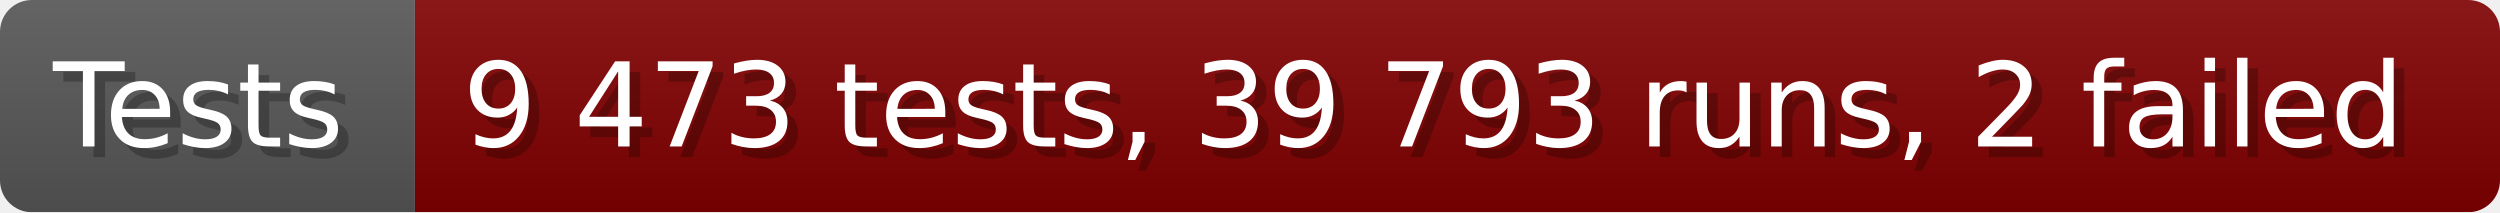
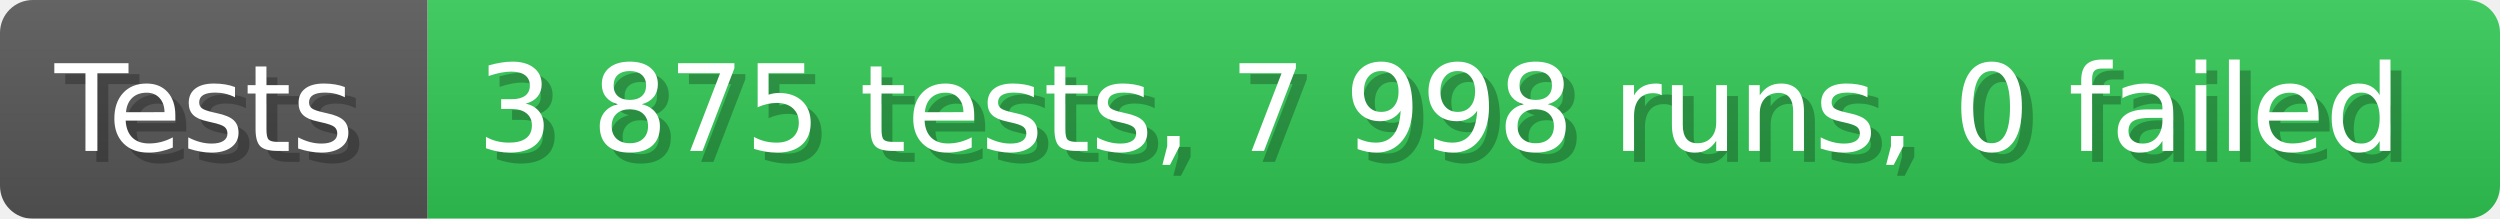
- <svg xmlns="http://www.w3.org/2000/svg" width="235.6" height="20" viewBox="0 0 2356 200" role="img" aria-label="Tests: 9 473 tests, 39 793 runs, 2 failed">
+ <svg xmlns="http://www.w3.org/2000/svg" width="228.6" height="20" viewBox="0 0 2286 200" role="img" aria-label="Tests: 3 875 tests, 7 998 runs, 0 failed">
  <linearGradient id="a" x2="0" y2="100%">
    <stop offset="0" stop-opacity=".1" stop-color="#EEE" />
    <stop offset="1" stop-opacity=".1" />
  </linearGradient>
  <mask id="m">
-     <rect width="2356" height="200" rx="30" fill="#FFF" />
+     <rect width="2286" height="200" rx="30" fill="#FFF" />
  </mask>
  <g mask="url(#m)">
    <rect width="391" height="200" fill="#555" />
-     <rect width="1965" height="200" fill="#800000" x="391" />
-     <rect width="2356" height="200" fill="url(#a)" />
+     <rect width="1895" height="200" fill="#31c653" x="391" />
+     <rect width="2286" height="200" fill="url(#a)" />
  </g>
  <g aria-hidden="true" fill="#fff" text-anchor="start" font-family="Verdana,DejaVu Sans,sans-serif" font-size="110">
    <text x="60" y="148" textLength="291" fill="#000" opacity="0.25">Tests</text>
    <text x="50" y="138" textLength="291">Tests</text>
-     <text x="446" y="148" textLength="1865" fill="#000" opacity="0.25">9 473 tests, 39 793 runs, 2 failed</text>
-     <text x="436" y="138" textLength="1865">9 473 tests, 39 793 runs, 2 failed</text>
+     <text x="446" y="148" textLength="1795" fill="#000" opacity="0.25">3 875 tests, 7 998 runs, 0 failed</text>
+     <text x="436" y="138" textLength="1795">3 875 tests, 7 998 runs, 0 failed</text>
  </g>
</svg>
